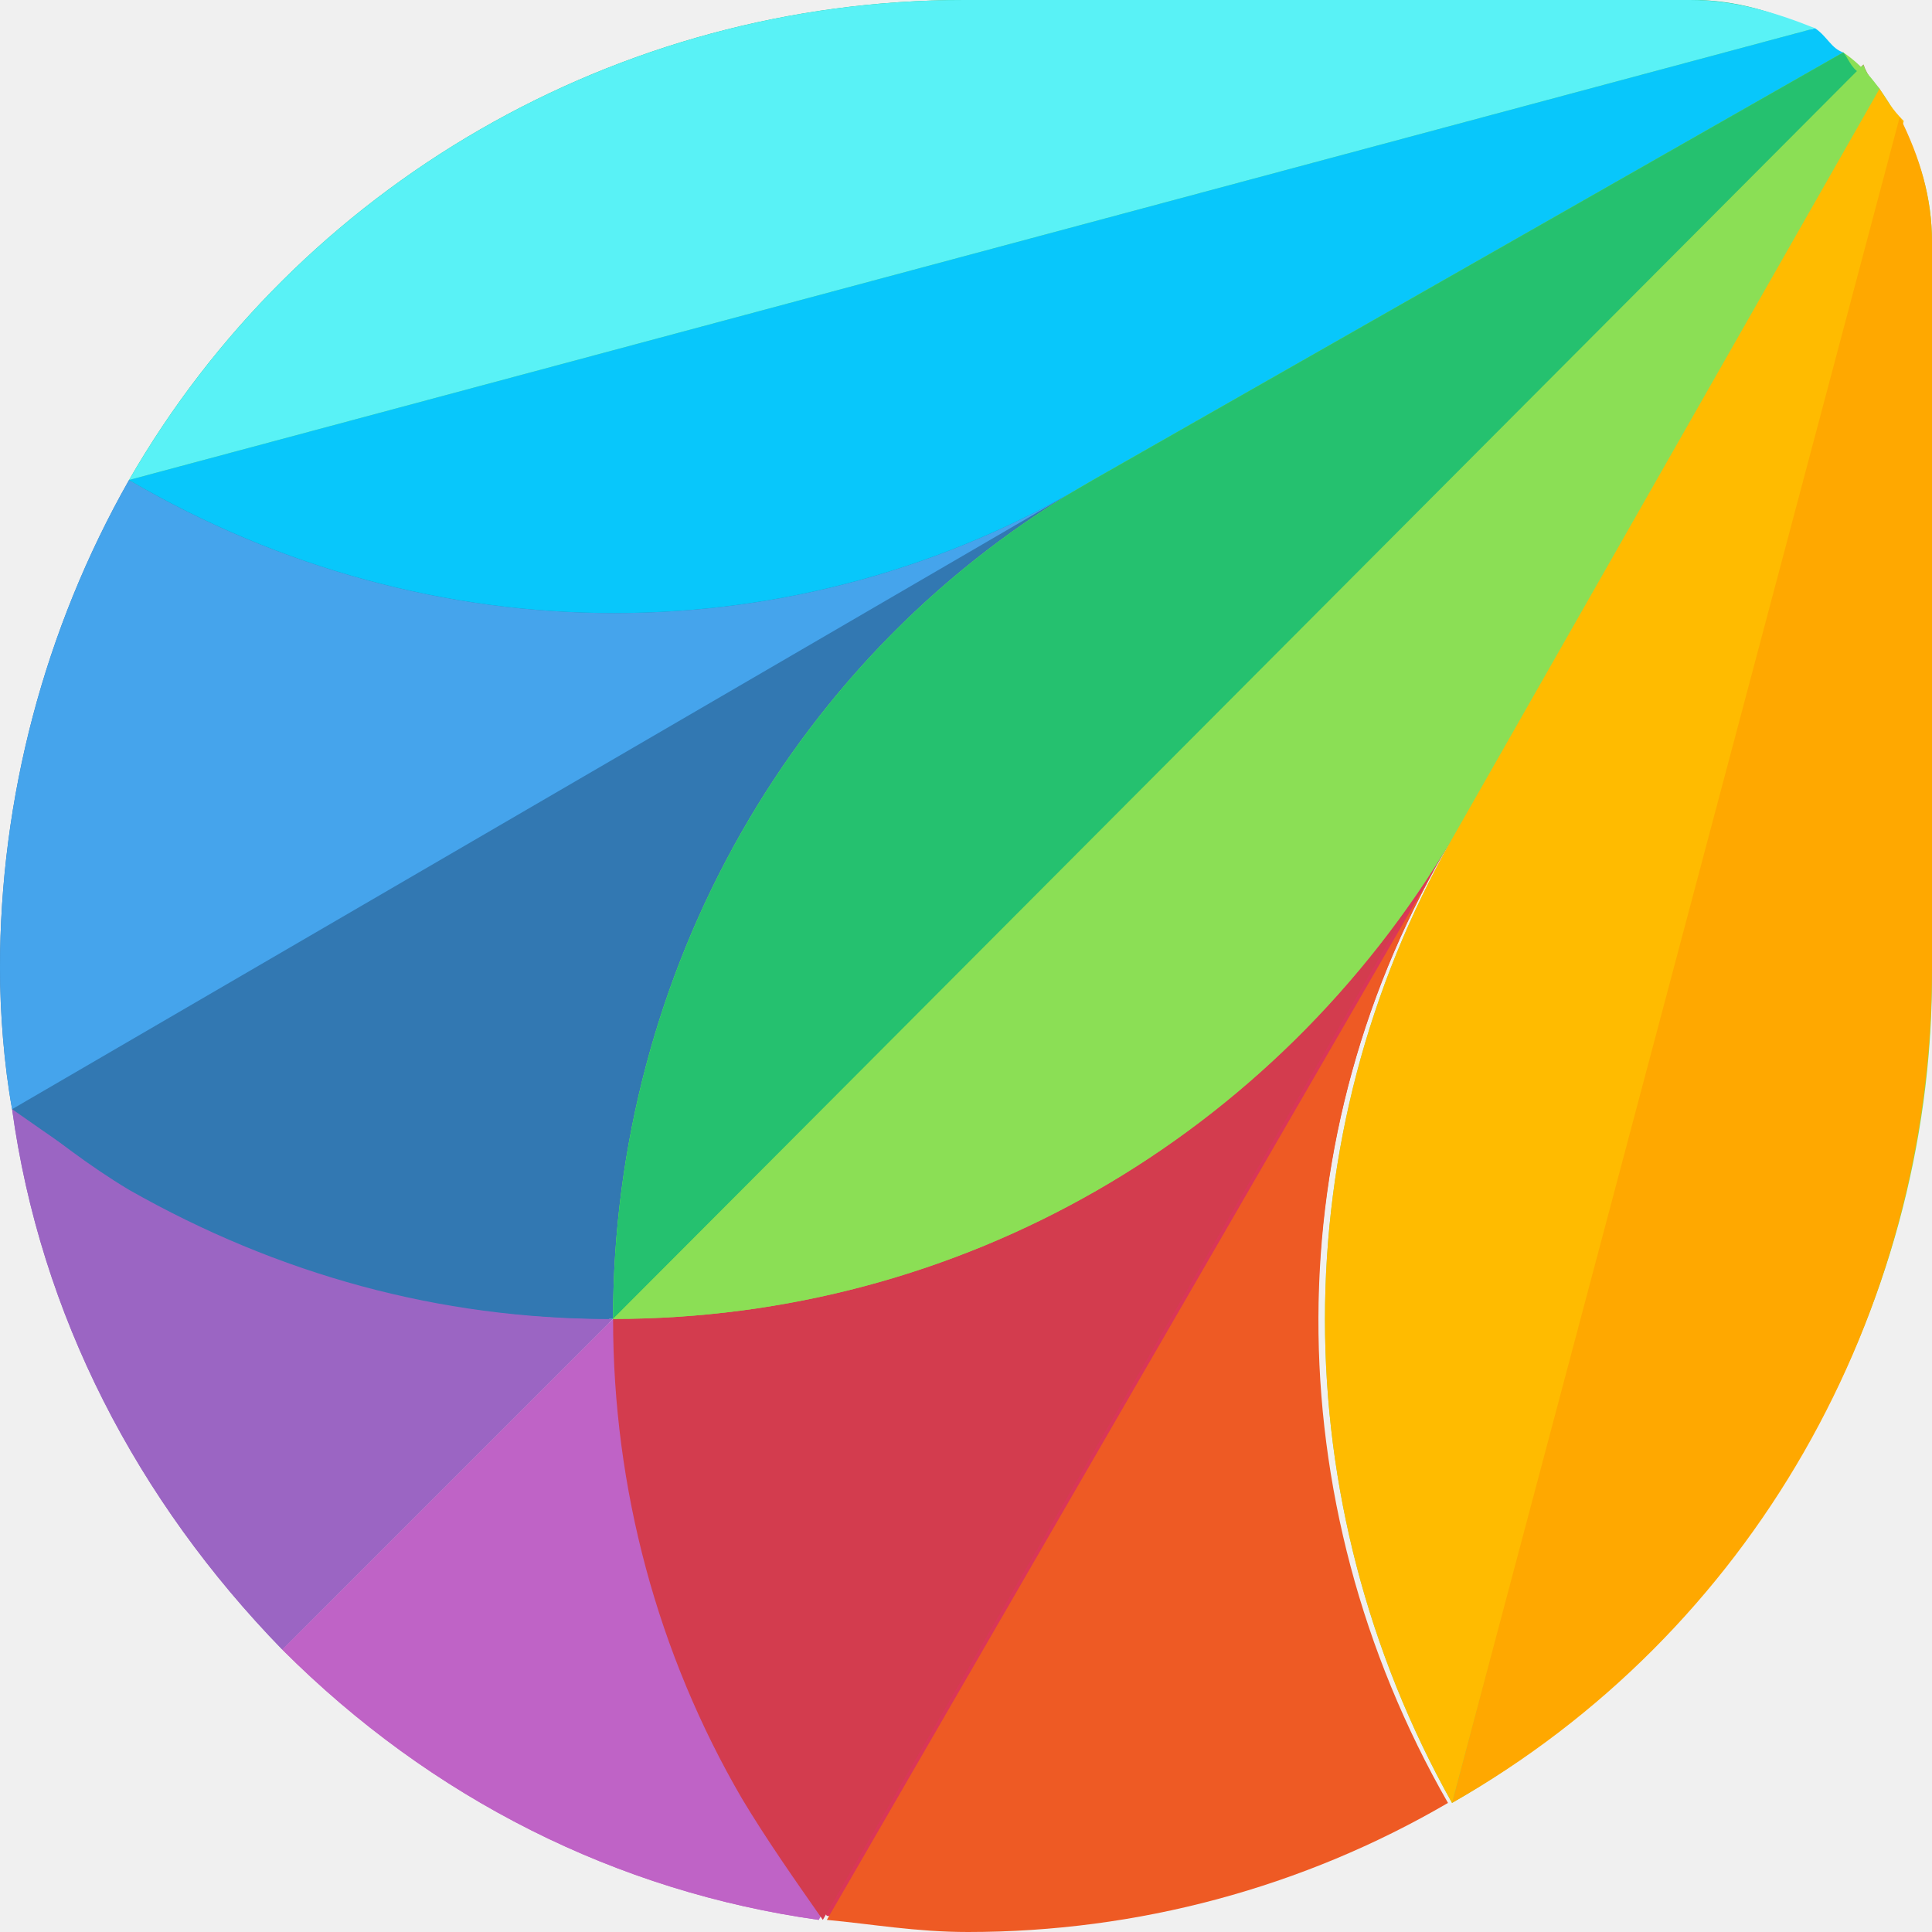
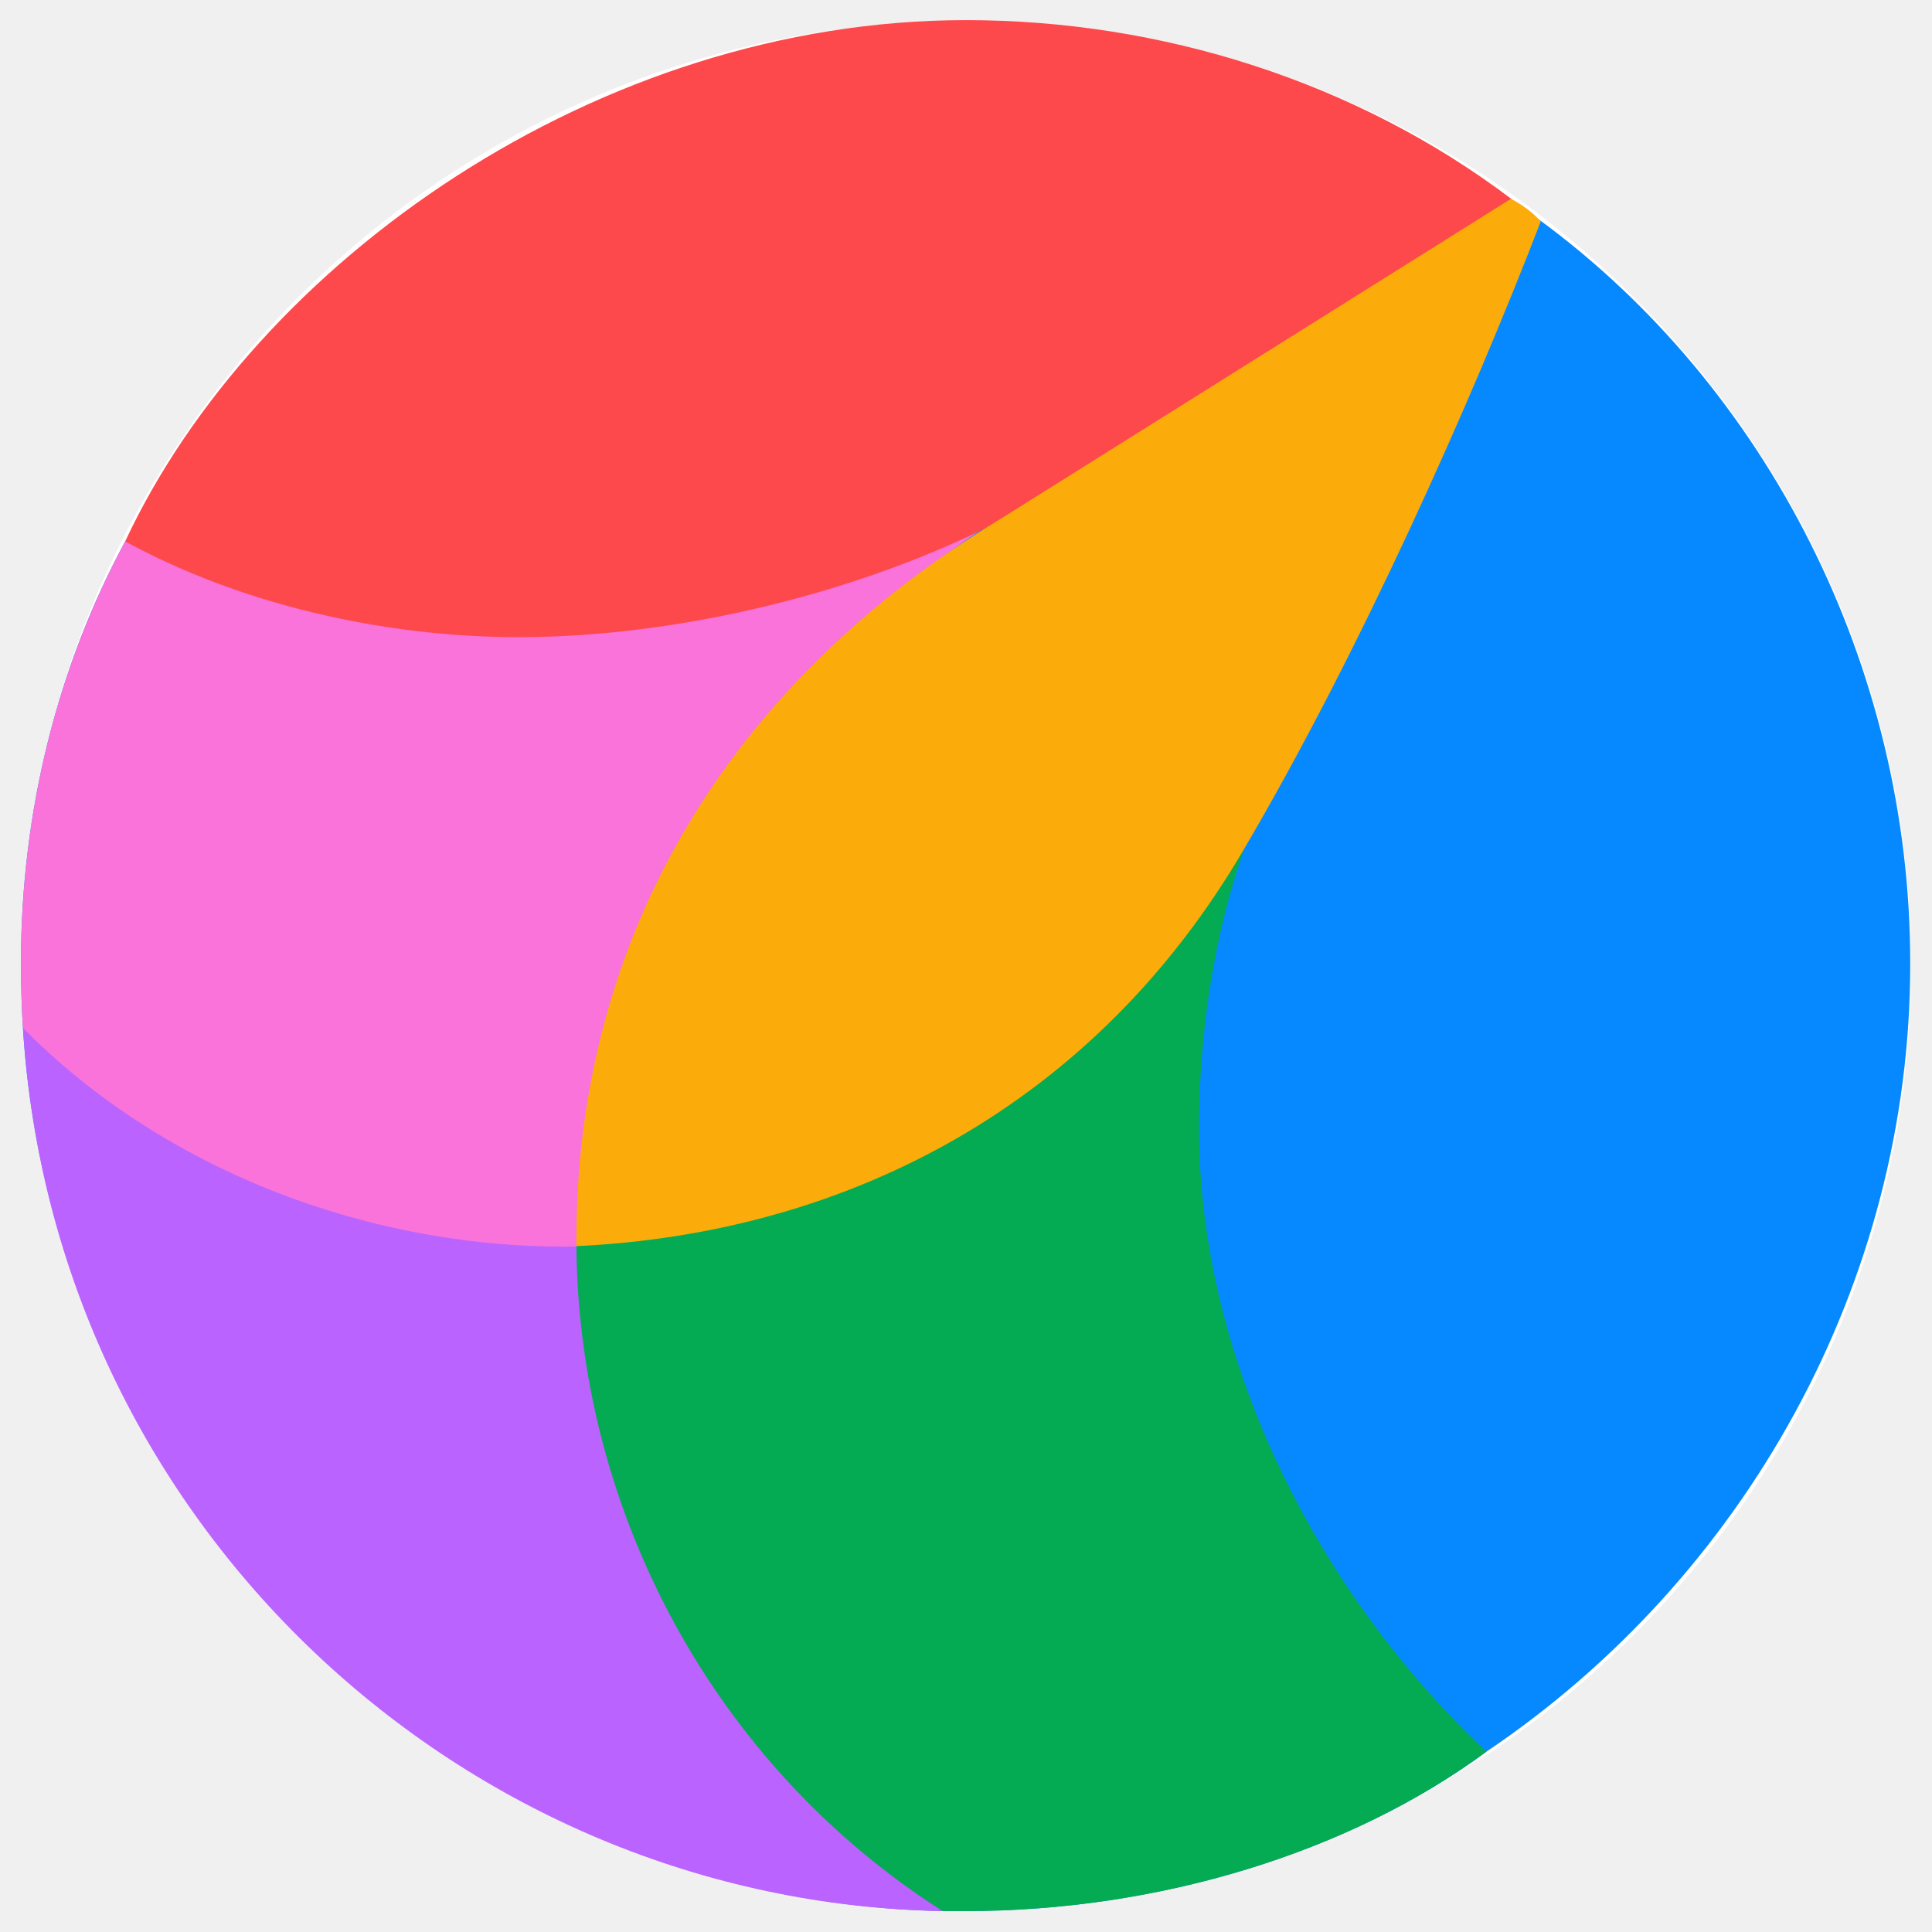
- <svg xmlns="http://www.w3.org/2000/svg" width="128" height="128" viewBox="0 0 128 128" fill="none">
-   <g clip-path="url(#clip0_0_968)">
-     <g clip-path="url(#clip1_0_968)">
-       <path d="M0.802 73.486C2.672 87.115 9.086 99.407 18.706 109.294L40.351 87.649C40.351 64.668 52.376 43.825 72.15 32.067L0.802 73.486Z" fill="#9B65C3" />
-       <path d="M40.618 87.382C29.395 87.382 18.439 84.443 8.818 78.831C6.146 77.228 3.474 75.357 0.802 73.487C2.672 87.115 9.086 99.407 18.706 109.294L40.618 87.382Z" fill="#9B65C3" />
-       <path d="M40.618 87.382L18.706 109.294C28.593 119.182 40.885 125.328 54.246 127.198L95.666 55.583C84.442 75.09 63.332 87.382 40.618 87.382Z" fill="#BE63C5" />
-       <path d="M49.169 119.449C43.557 109.562 40.618 98.873 40.618 87.649L18.706 109.294C28.593 119.182 40.885 125.328 54.246 127.198C52.643 124.526 50.772 122.121 49.169 119.449Z" fill="#BF63C6" />
-       <path d="M122.121 3.474L72.418 31.8C52.643 43.023 28.593 43.023 8.551 31.8C2.939 41.687 0 52.91 0 64.134C0 67.073 0.267 70.547 0.802 73.486C3.474 75.357 6.146 77.228 8.818 78.831C18.706 84.443 29.395 87.382 40.618 87.382L123.19 4.81C122.656 4.543 122.388 4.008 122.121 3.474Z" fill="#3278B1" />
-       <path d="M8.551 78.831C18.439 84.443 29.127 87.382 40.351 87.382C40.351 64.401 52.376 43.557 72.15 31.8L0.802 73.219C3.474 75.357 5.879 77.228 8.551 78.831Z" fill="#3278B2" />
-       <path d="M8.551 31.8C2.939 41.687 0 52.91 0 64.134C0 67.073 0.267 70.547 0.802 73.486L72.418 31.8C52.91 43.557 28.593 43.557 8.551 31.8Z" fill="#45A4EC" />
-       <path d="M123.19 4.81C122.121 3.741 121.32 2.939 120.251 2.138C117.846 0.802 114.906 0 112.234 0H63.867C40.885 0 19.775 12.292 8.551 31.8C28.326 43.023 52.376 43.023 72.418 31.8C52.643 43.023 40.618 64.401 40.618 87.382C63.599 87.382 84.443 75.357 96.201 55.583L124.526 5.879C123.992 5.612 123.457 5.344 123.19 4.81Z" fill="#19BB7D" />
-       <path d="M72.418 31.8L122.121 3.474C121.32 3.207 121.052 2.405 120.251 1.871L8.551 31.8C28.593 43.557 52.91 43.557 72.418 31.8Z" fill="#08C7FB" />
-       <path d="M111.967 0H63.867C40.885 0 19.775 12.292 8.551 31.8L120.251 1.871C117.578 0.802 114.906 0 111.967 0Z" fill="#59F2F6" />
-       <path d="M96.201 55.583L124.526 5.879C124.259 5.612 123.725 5.077 123.457 4.276L40.885 87.115C40.885 98.338 43.825 109.294 49.436 118.914C51.04 121.587 52.91 124.259 54.781 126.931C57.72 127.198 60.66 127.733 63.867 127.733C75.09 127.733 86.046 124.793 95.666 119.182C84.443 99.407 84.443 75.09 96.201 55.583Z" fill="#DA3757" />
-       <path d="M40.618 87.382C40.618 98.605 43.558 109.562 49.169 119.182C50.773 121.854 52.643 124.526 54.514 127.198L95.933 55.583C84.443 75.09 63.332 87.382 40.618 87.382Z" fill="#D33C4E" />
-       <path d="M96.2 55.583L54.781 127.198C57.72 127.466 60.66 128 64.134 128C75.357 128 86.313 125.061 95.933 119.449C84.443 99.407 84.443 75.09 96.2 55.583Z" fill="#EE5A24" />
-       <path d="M125.862 8.017C124.794 6.146 123.725 4.543 122.121 3.474L72.418 31.8C52.643 43.023 40.618 64.401 40.618 87.382C63.599 87.382 84.443 75.357 96.201 55.582C84.977 75.357 84.977 99.407 96.201 119.449C115.708 108.225 128 87.115 128 64.668V16.033C128 13.094 127.199 10.422 125.862 8.017Z" fill="#8BDF55" />
-       <path d="M122.121 3.474L72.418 31.8C52.643 43.023 40.618 64.401 40.618 87.382L123.19 4.81C122.656 4.543 122.389 3.741 122.121 3.474Z" fill="#25C16F" />
-       <path d="M40.618 87.382C63.599 87.382 84.443 75.357 96.201 55.583L124.526 5.879C124.259 5.612 123.725 5.077 123.457 4.276L40.618 87.382Z" fill="#8BDF55" />
-       <path d="M124.526 5.879L96.2 55.582C84.977 75.357 84.977 99.407 96.2 119.449L126.129 8.017C125.328 7.215 125.06 6.681 124.526 5.879Z" fill="#FFBB00" />
-       <path d="M96.2 119.449C115.975 108.225 128 87.115 128 64.134V16.033C128 13.094 127.198 10.422 125.862 7.749L96.2 119.449Z" fill="#FFA800" />
-     </g>
-   </g>
-   <defs>
-     <clipPath id="clip0_0_968">
-       <rect width="128" height="128" fill="white" />
-     </clipPath>
-     <clipPath id="clip1_0_968">
-       <rect width="128" height="128" fill="white" />
-     </clipPath>
-   </defs>
+ <svg xmlns="http://www.w3.org/2000/svg" width="128" height="128" viewBox="0 0 48 48">
+   <circle cx="24" cy="24" r="23.48" fill="#fff" />
+   <path d="m38.27 5.48-0.77-0.47-12.67 7.86-21.72 0.58c-1.67 3.09-2.59 6.69-2.59 10.49 0 0.52 0.02 1.16 0.05 1.6 0.76 12.14 10.86 21.7 22.85 21.94h0.58c4.76 0 9.51-1.44 12.93-3.96 6.4-4.31 10.53-11.62 10.53-19.58 0-7.42-3.58-14.33-9.19-18.46z" fill="#0689FE" />
+   <path d="m30.92 21.06-6.09-8.19-10.5 18.08-0.01 0.02c0 7.5 3.91 13.83 9.1 16.51h0.58c4.76 0 9.51-1.44 12.93-3.96-4.12-3.87-7.14-9.65-7.14-15.49 0-2.47 0.4-4.88 1.13-6.97z" fill="#04AB52" />
+   <path d="m14.32 30.97-13.75-5.43c0.76 12.33 10.95 21.74 22.85 21.94-5.6-3.56-9.04-9.83-9.1-16.51z" fill="#BA63FF" />
+   <path d="m3.11 13.45c-1.67 3.09-2.59 6.69-2.59 10.49 0 0.6 0.02 1.14 0.05 1.6 3.51 3.56 8.68 5.51 13.75 5.43l0.01-0.02c0.38-7.57 4.7-14.44 10.5-18.08l-0.02-0.03c-3.63 1.83-7.99 2.86-11.93 2.86-3.52 0-7.03-0.89-9.77-2.25z" fill="#F973DA" />
+   <path d="m24 0.5c-9.15 0-17.65 6.02-20.89 12.95 2.83 1.55 6.39 2.38 9.77 2.38 4.03 0 8.55-1.13 11.95-2.88l12.73-8c-3.87-2.93-8.72-4.45-13.56-4.45z" fill="#FD494C" />
+   <path d="m37.54 4.94-12.71 7.97c-6.54 3.95-10.56 10.21-10.51 18.05 6.81-0.32 12.91-3.56 16.59-9.87 2.87-4.88 5.65-11.12 7.37-15.59-0.19-0.21-0.45-0.41-0.74-0.56z" fill="#FBAC0B" />
</svg>
